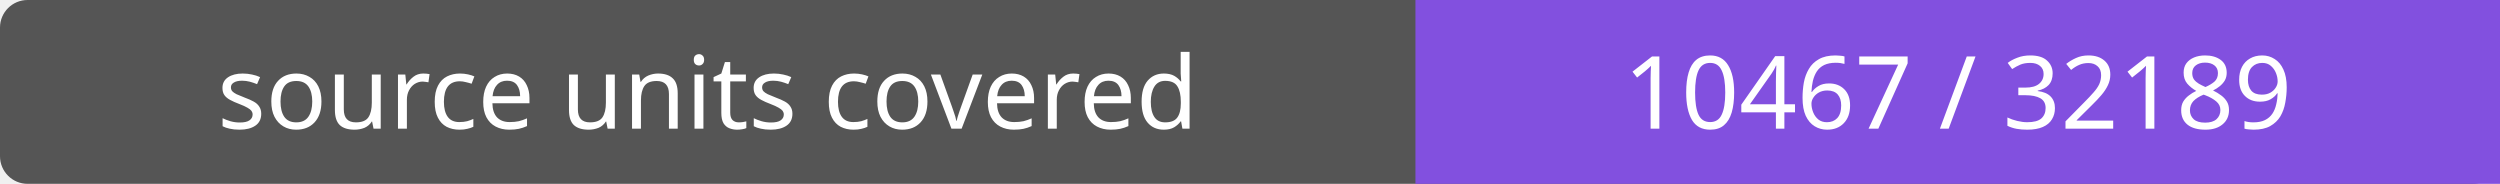
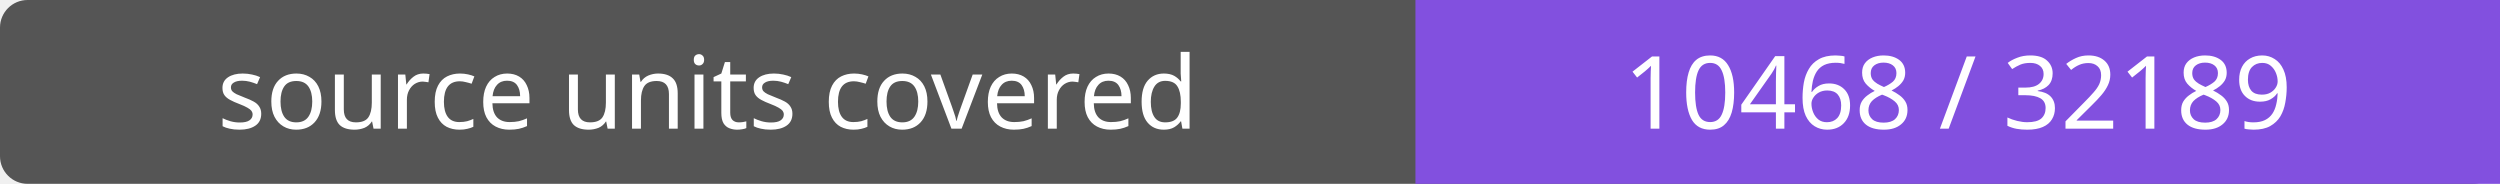
- <svg xmlns="http://www.w3.org/2000/svg" width="272" height="20" role="img" aria-label="source units covered: 10467 / 32189">
+ <svg xmlns="http://www.w3.org/2000/svg" width="272" height="20" role="img" aria-label="source units covered: 10468 / 32189">
  <rect width="272" height="20" rx="3" fill="#555" />
  <path fill="#8250df" d="M154 0h118v20H154z" />
  <g fill="#fff" text-anchor="middle" font-family="Verdana,sans-serif" font-size="11">
    <text x="77.0" y="14">source units covered</text>
-     <text x="213.0" y="14">10467 / 32189</text>
+     <text x="213.0" y="14">10468 / 32189</text>
  </g>
</svg>
